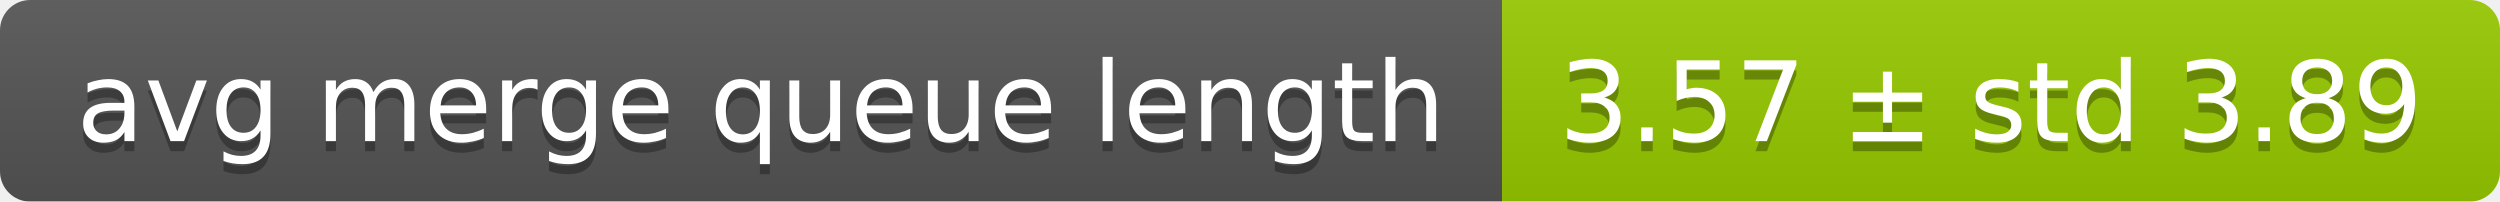
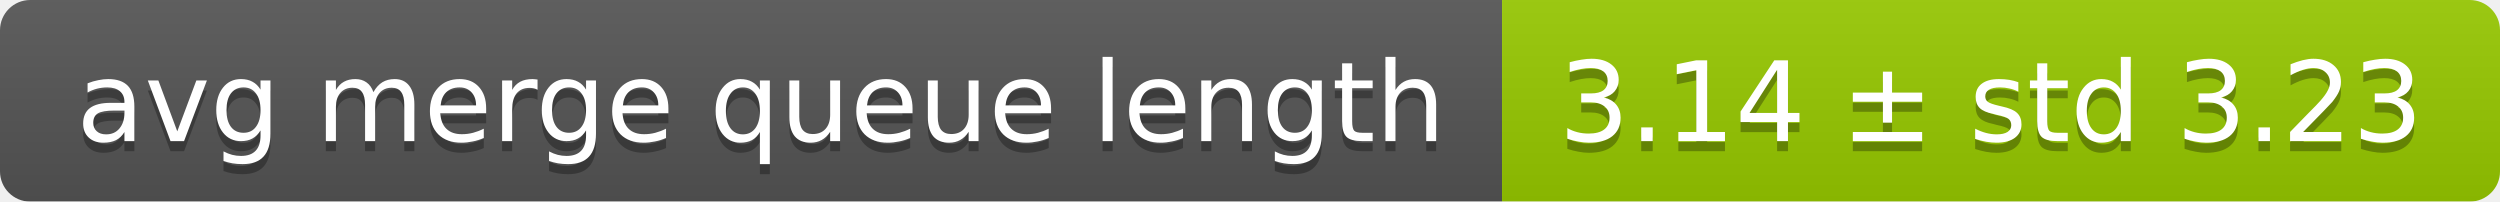
<svg xmlns="http://www.w3.org/2000/svg" width="248" height="20">
  <linearGradient id="smooth" x2="0" y2="100%">
    <stop offset="0" stop-color="#bbb" stop-opacity=".1" />
    <stop offset="1" stop-opacity=".1" />
  </linearGradient>
  <mask id="round">
    <rect width="248" height="20" rx="3" fill="#fff" />
  </mask>
  <g mask="url(#round)">
    <rect width="149" height="20" fill="#555" />
    <rect x="149" width="99" height="20" fill="#97ca00" />
    <rect width="248" height="20" fill="url(#smooth)" />
  </g>
  <g fill="#fff" text-anchor="middle" font-family="DejaVu Sans,Verdana,Geneva,sans-serif" font-size="11">
    <text x="75.5" y="15" fill="#010101" fill-opacity=".3">avg merge queue length</text>
    <text x="75.5" y="14">avg merge queue length</text>
-     <text x="197.5" y="15" fill="#010101" fill-opacity=".3">3.57 ± std 3.89</text>
-     <text x="197.5" y="14">3.57 ± std 3.89</text>
+     <text x="197.5" y="15" fill="#010101" fill-opacity=".3">3.14 ± std 3.23</text>
+     <text x="197.5" y="14">3.14 ± std 3.23</text>
  </g>
</svg>
